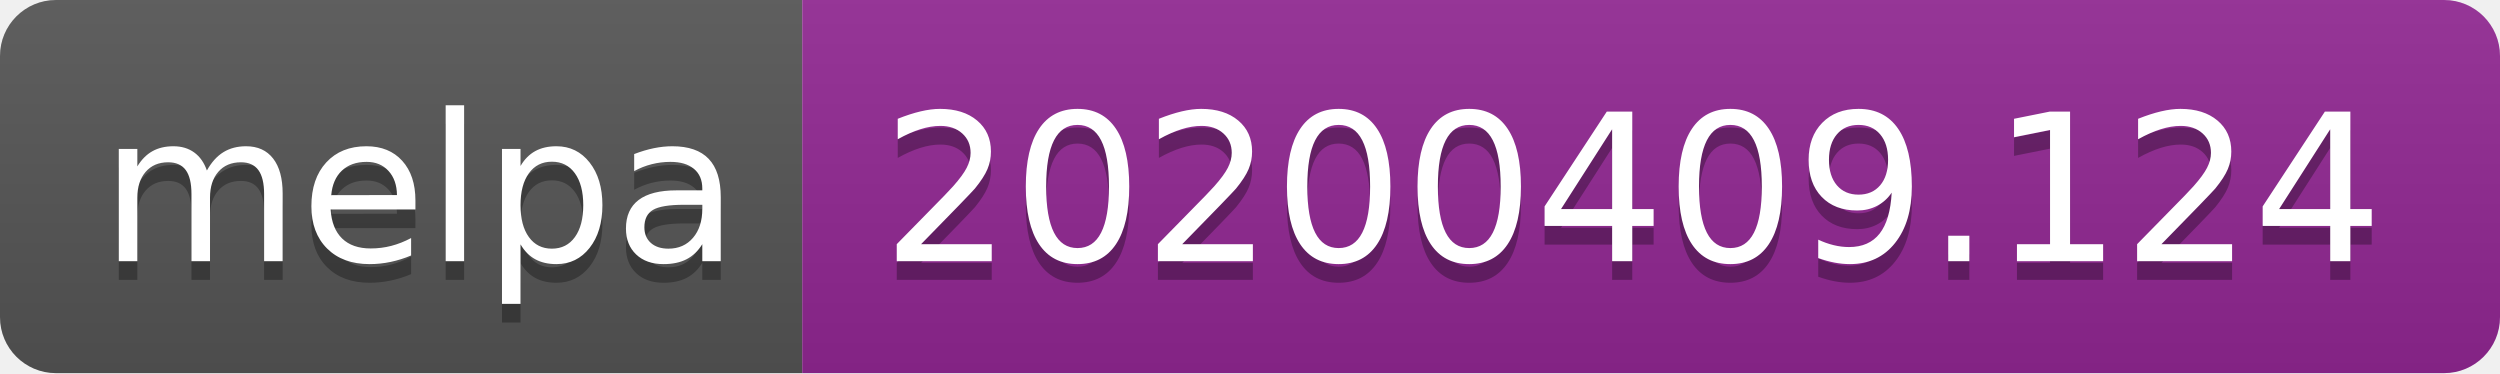
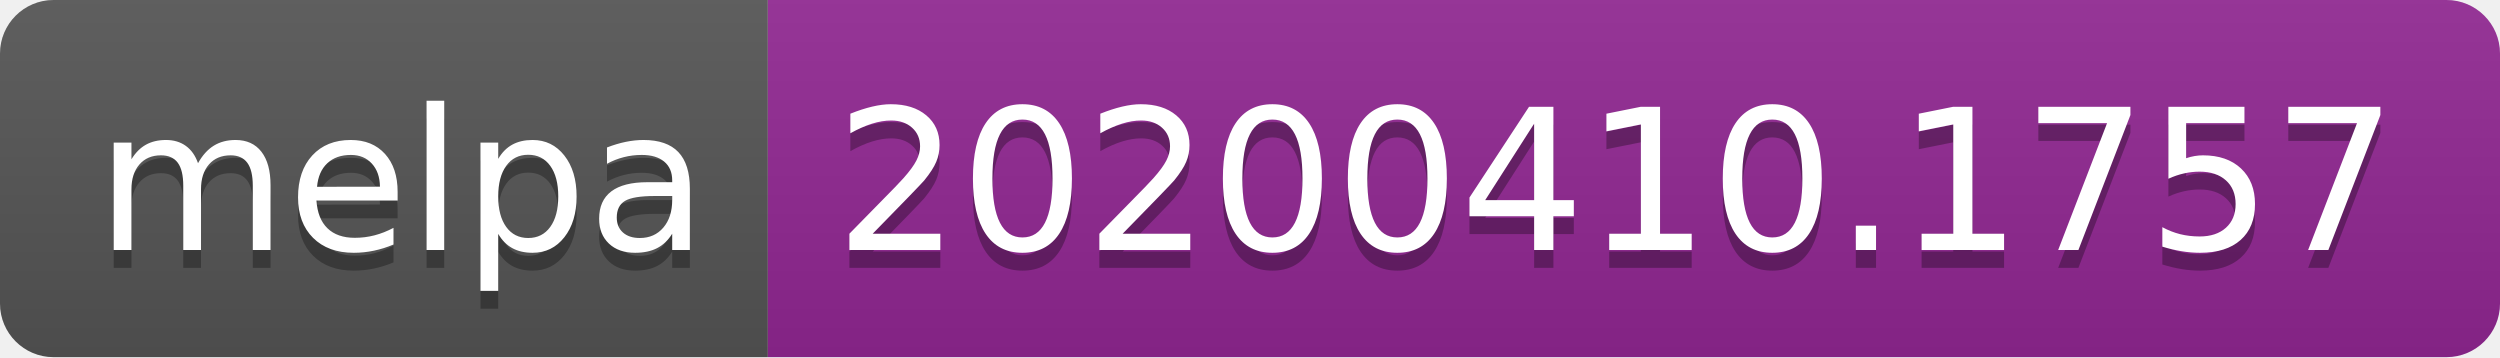
- <svg xmlns="http://www.w3.org/2000/svg" width="134" height="20">
+ <svg xmlns="http://www.w3.org/2000/svg" width="140" height="20">
  <linearGradient id="b" x2="0" y2="100%">
    <stop offset="0" stop-color="#bbb" stop-opacity=".1" />
    <stop offset="1" stop-opacity=".1" />
  </linearGradient>
  <clipPath id="a">
-     <rect width="134" height="20" rx="3" fill="#fff" />
+     <rect width="140" height="20" rx="3" fill="#fff" />
  </clipPath>
  <g clip-path="url(#a)">
    <path fill="#555" d="M0 0h43v20H0z" />
-     <path fill="#922793" d="M43 0h91v20H43z" />
-     <path fill="url(#b)" d="M0 0h134v20H0z" />
+     <path fill="#922793" d="M43 0h97v20H43z" />
+     <path fill="url(#b)" d="M0 0h140v20H0z" />
  </g>
  <g fill="#fff" text-anchor="middle" font-family="DejaVu Sans,Verdana,Geneva,sans-serif" font-size="110">
    <text x="225" y="150" fill="#010101" fill-opacity=".3" transform="scale(.1)" textLength="330">melpa</text>
    <text x="225" y="140" transform="scale(.1)" textLength="330">melpa</text>
-     <text x="875" y="150" fill="#010101" fill-opacity=".3" transform="scale(.1)" textLength="810">20200409.124</text>
-     <text x="875" y="140" transform="scale(.1)" textLength="810">20200409.124</text>
+     <text x="905" y="150" fill="#010101" fill-opacity=".3" transform="scale(.1)" textLength="870">20200410.1757</text>
+     <text x="905" y="140" transform="scale(.1)" textLength="870">20200410.1757</text>
  </g>
</svg>
